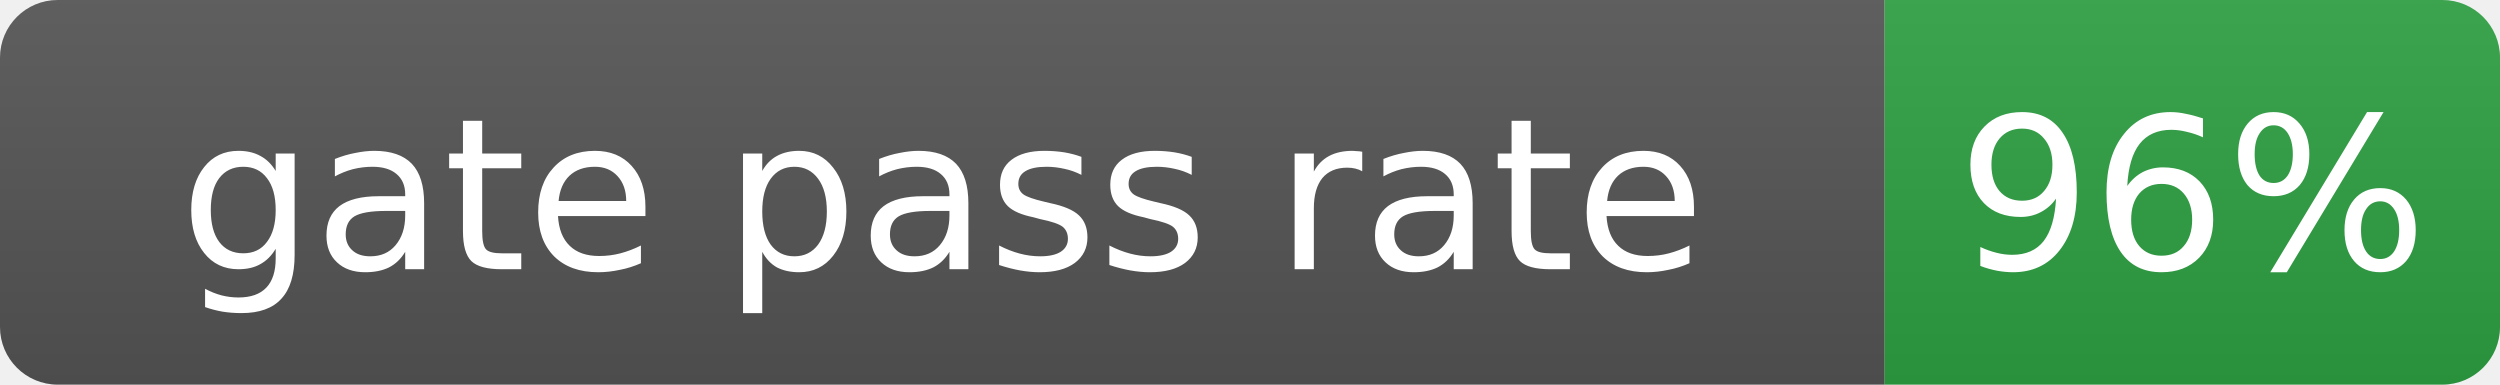
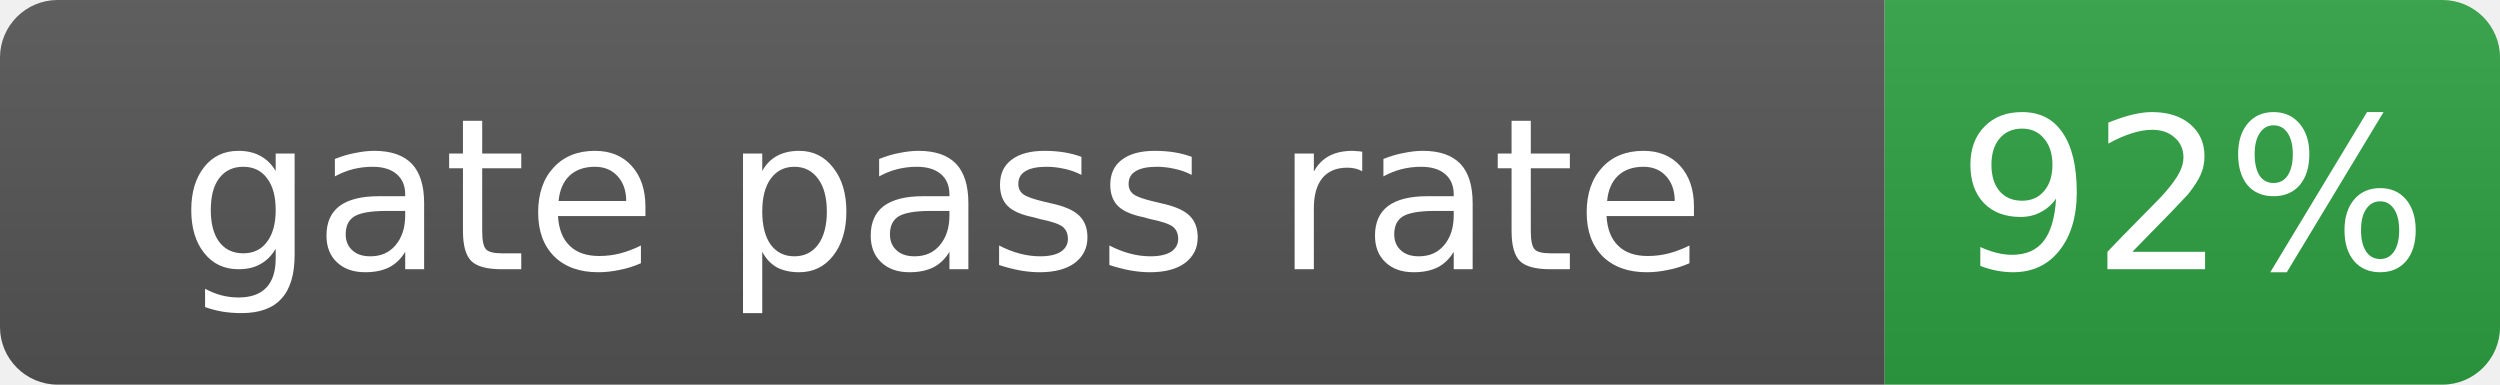
- <svg xmlns="http://www.w3.org/2000/svg" width="130" height="20" role="img" aria-label="gate pass rate: 96%">
+ <svg xmlns="http://www.w3.org/2000/svg" width="130" height="20" role="img" aria-label="gate pass rate: 92%">
  <linearGradient id="s" x2="0" y2="100%">
    <stop offset="0" stop-color="#bbb" stop-opacity=".1" />
    <stop offset="1" stop-opacity=".1" />
  </linearGradient>
  <clipPath id="r">
    <rect width="130" height="20" rx="3" fill="#fff" />
  </clipPath>
  <g clip-path="url(#r)">
    <rect width="98" height="20" fill="#555" />
    <rect x="98" width="32" height="20" fill="#2ea043" />
    <rect width="130" height="20" fill="url(#s)" />
  </g>
  <g fill="#fff" text-anchor="middle" font-family="Verdana,Geneva,DejaVu Sans,sans-serif" font-size="11">
    <text x="49.0" y="14">gate pass rate</text>
-     <text x="114.0" y="14">96%</text>
+     <text x="114.0" y="14">92%</text>
  </g>
</svg>
